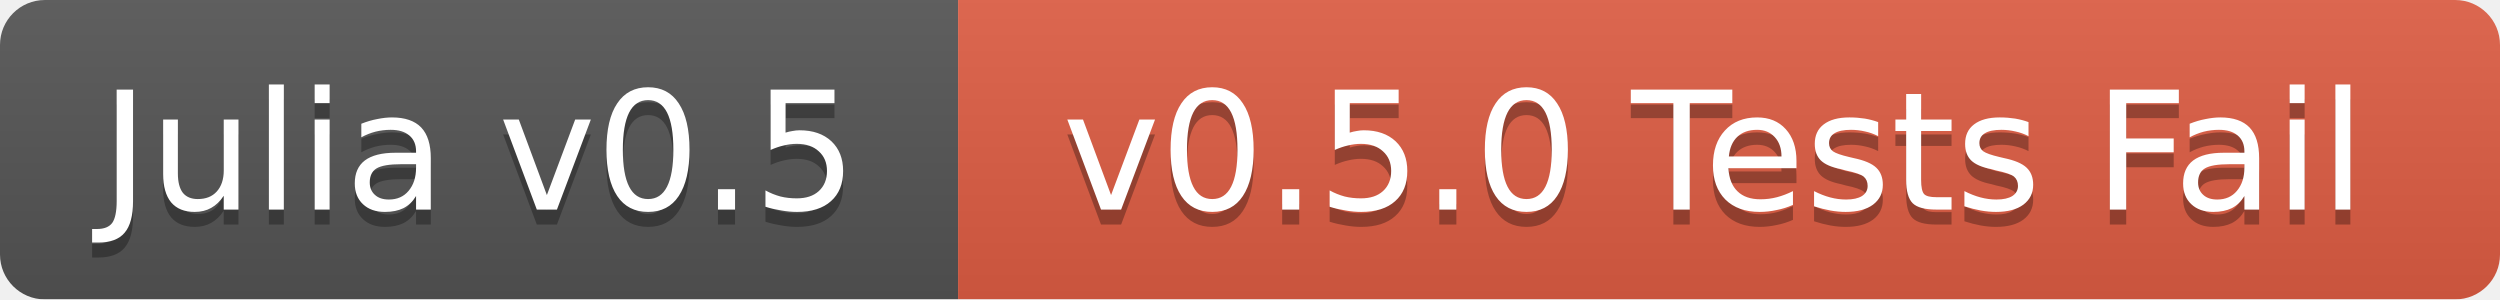
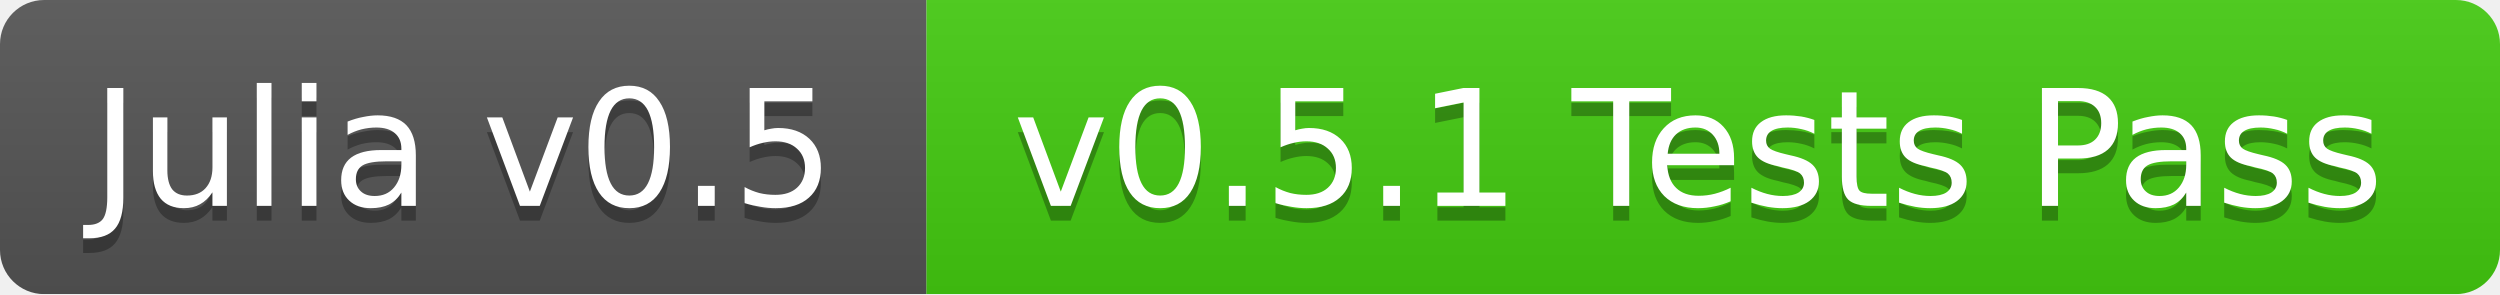
- <svg xmlns="http://www.w3.org/2000/svg" width="167" height="20">
+ <svg xmlns="http://www.w3.org/2000/svg" width="170" height="20">
  <linearGradient id="b" x2="0" y2="100%">
    <stop offset="0" stop-color="#bbb" stop-opacity=".1" />
    <stop offset="1" stop-opacity=".1" />
  </linearGradient>
  <mask id="a">
-     <rect width="167" height="20" rx="3" fill="#fff" />
+     <rect width="170" height="20" rx="3" fill="#fff" />
  </mask>
  <g mask="url(#a)">
-     <path fill="#555" d="M0 0h64v20H0z" />
-     <path fill="#e05d44" d="M64 0h103v20H64z" />
-     <path fill="url(#b)" d="M0 0h167v20H0z" />
+     <path fill="#555" d="M0 0h63v20H0z" />
+     <path fill="#4c1" d="M63 0h107v20H63z" />
+     <path fill="url(#b)" d="M0 0h170v20H0z" />
  </g>
  <g fill="#fff" text-anchor="middle" font-family="DejaVu Sans,Verdana,Geneva,sans-serif" font-size="11">
-     <text x="32" y="15" fill="#010101" fill-opacity=".3">Julia v0.5</text>
-     <text x="32" y="14">Julia v0.5</text>
-     <text x="114.5" y="15" fill="#010101" fill-opacity=".3">v0.5.0 Tests Fail</text>
-     <text x="114.5" y="14">v0.5.0 Tests Fail</text>
+     <text x="31.5" y="15" fill="#010101" fill-opacity=".3">Julia v0.5</text>
+     <text x="31.5" y="14">Julia v0.5</text>
+     <text x="115.5" y="15" fill="#010101" fill-opacity=".3">v0.5.1 Tests Pass</text>
+     <text x="115.5" y="14">v0.5.1 Tests Pass</text>
  </g>
</svg>
